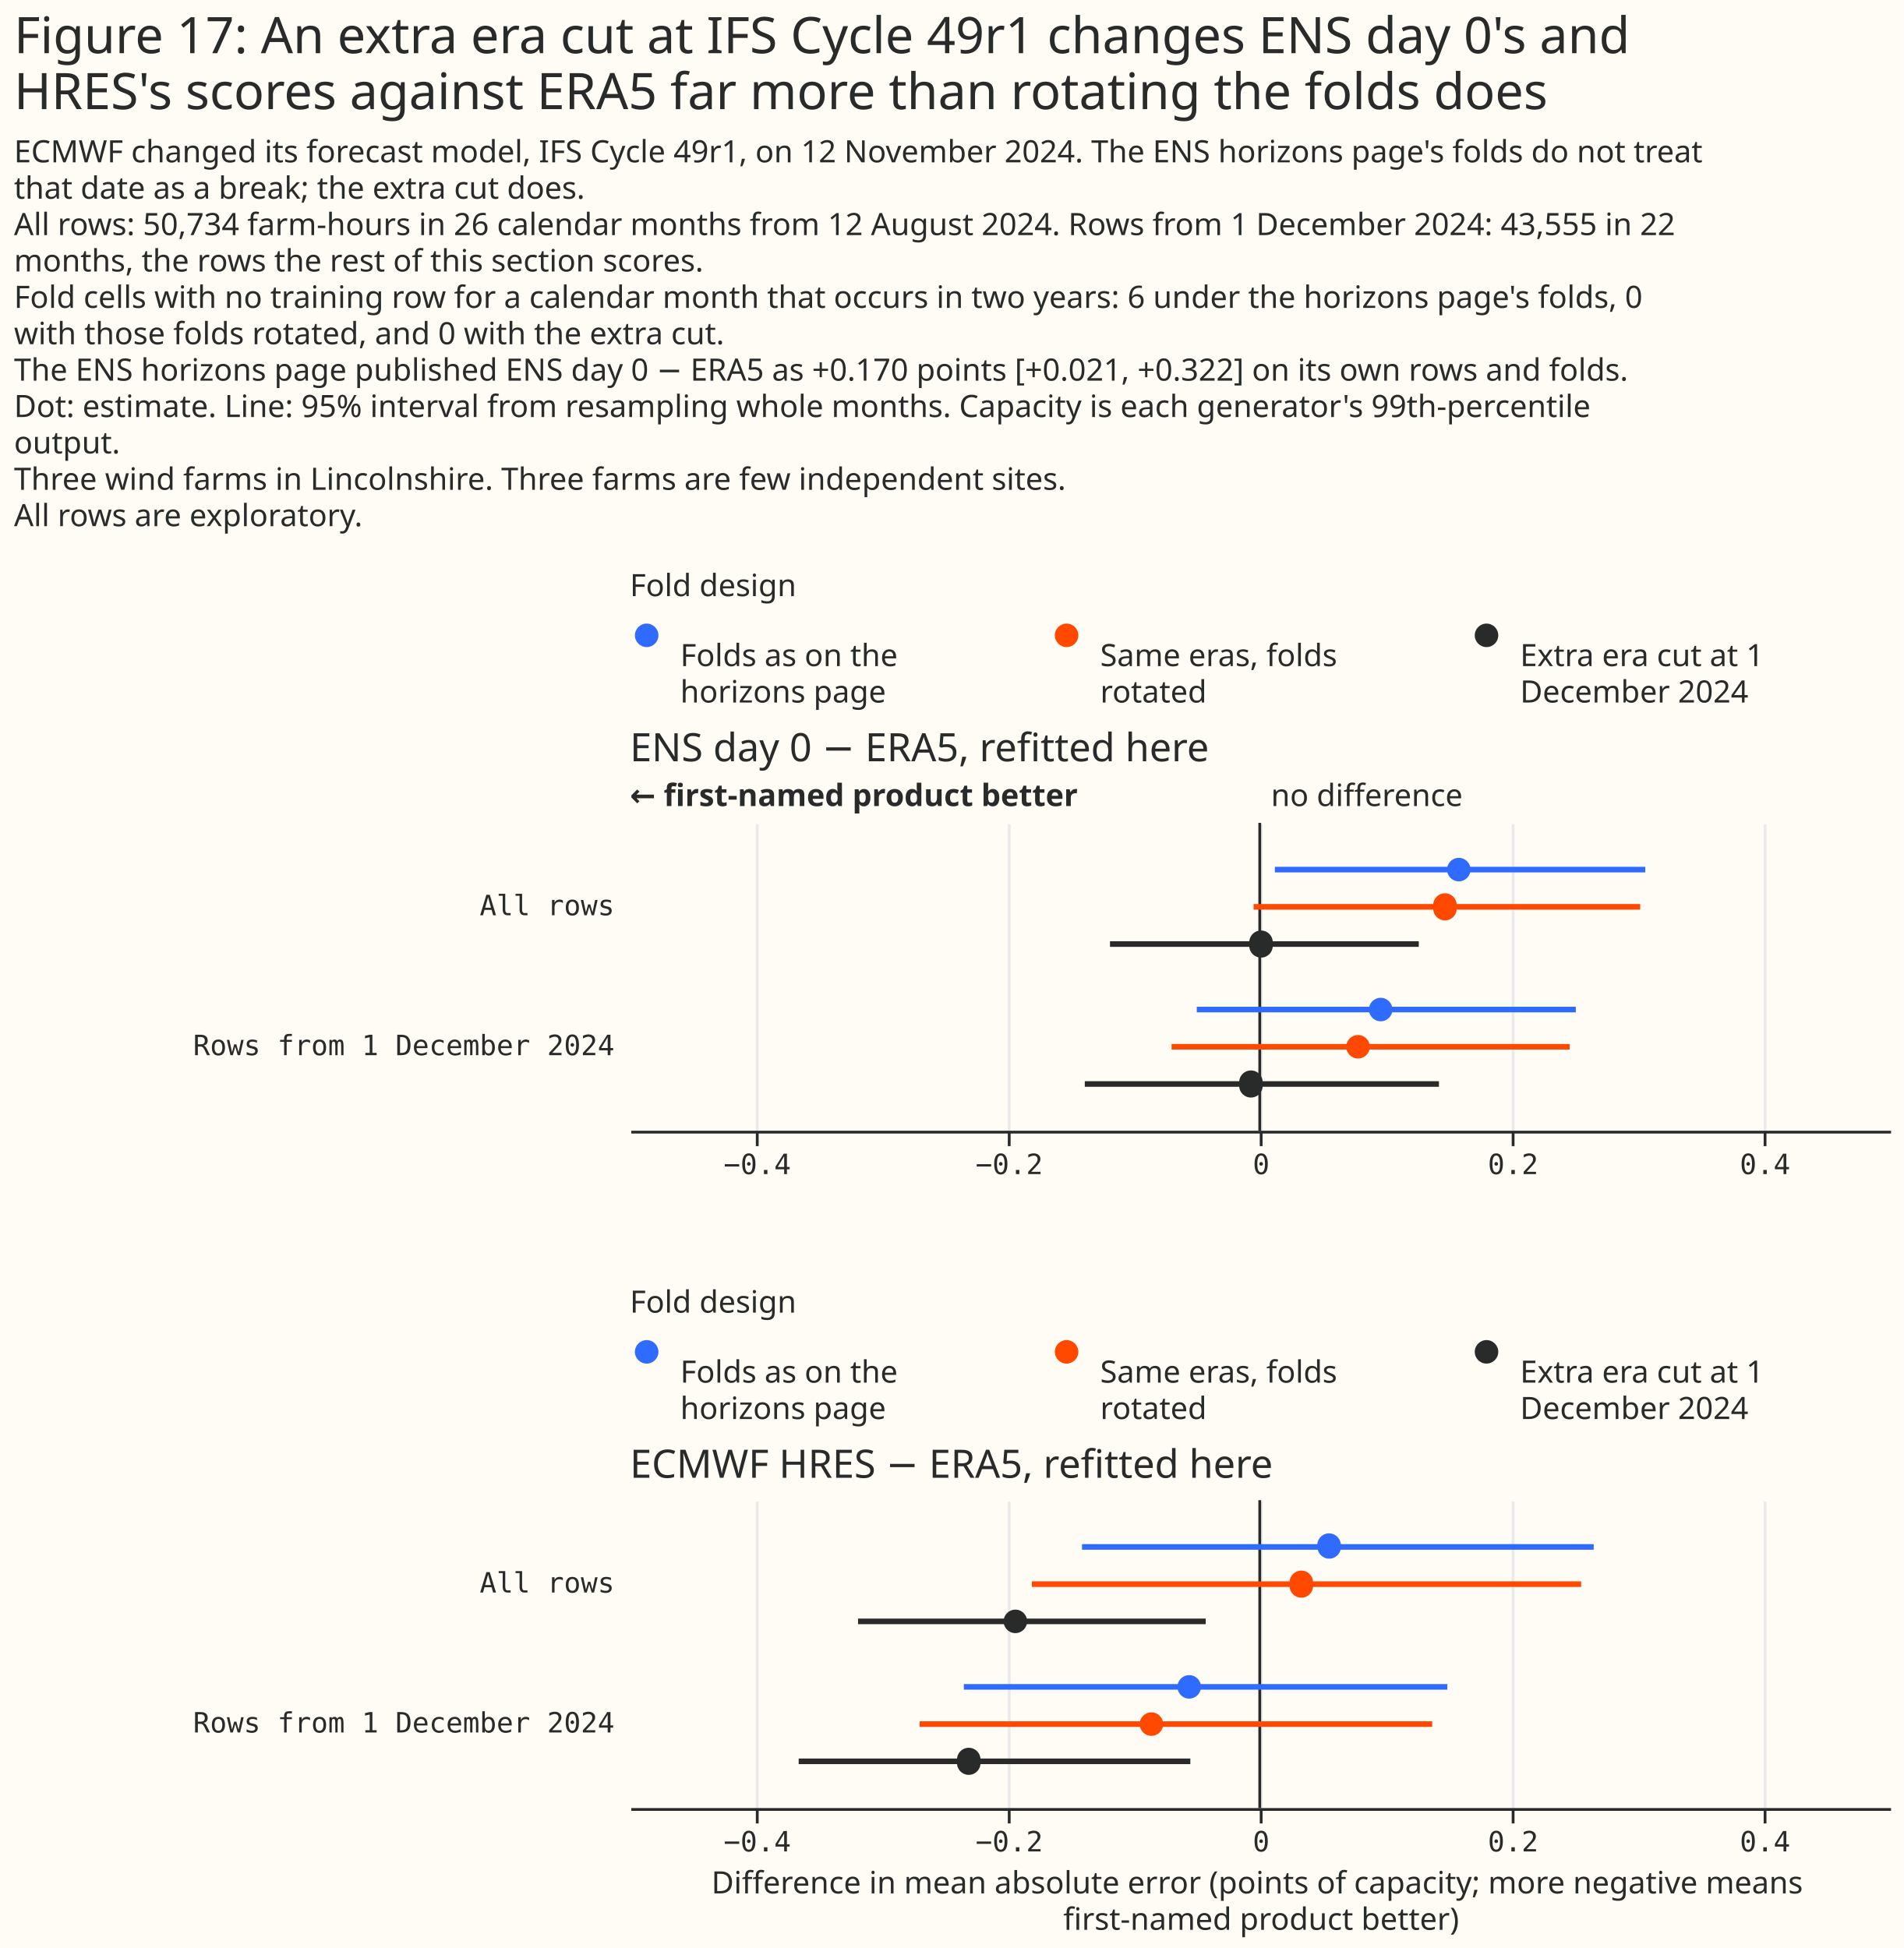
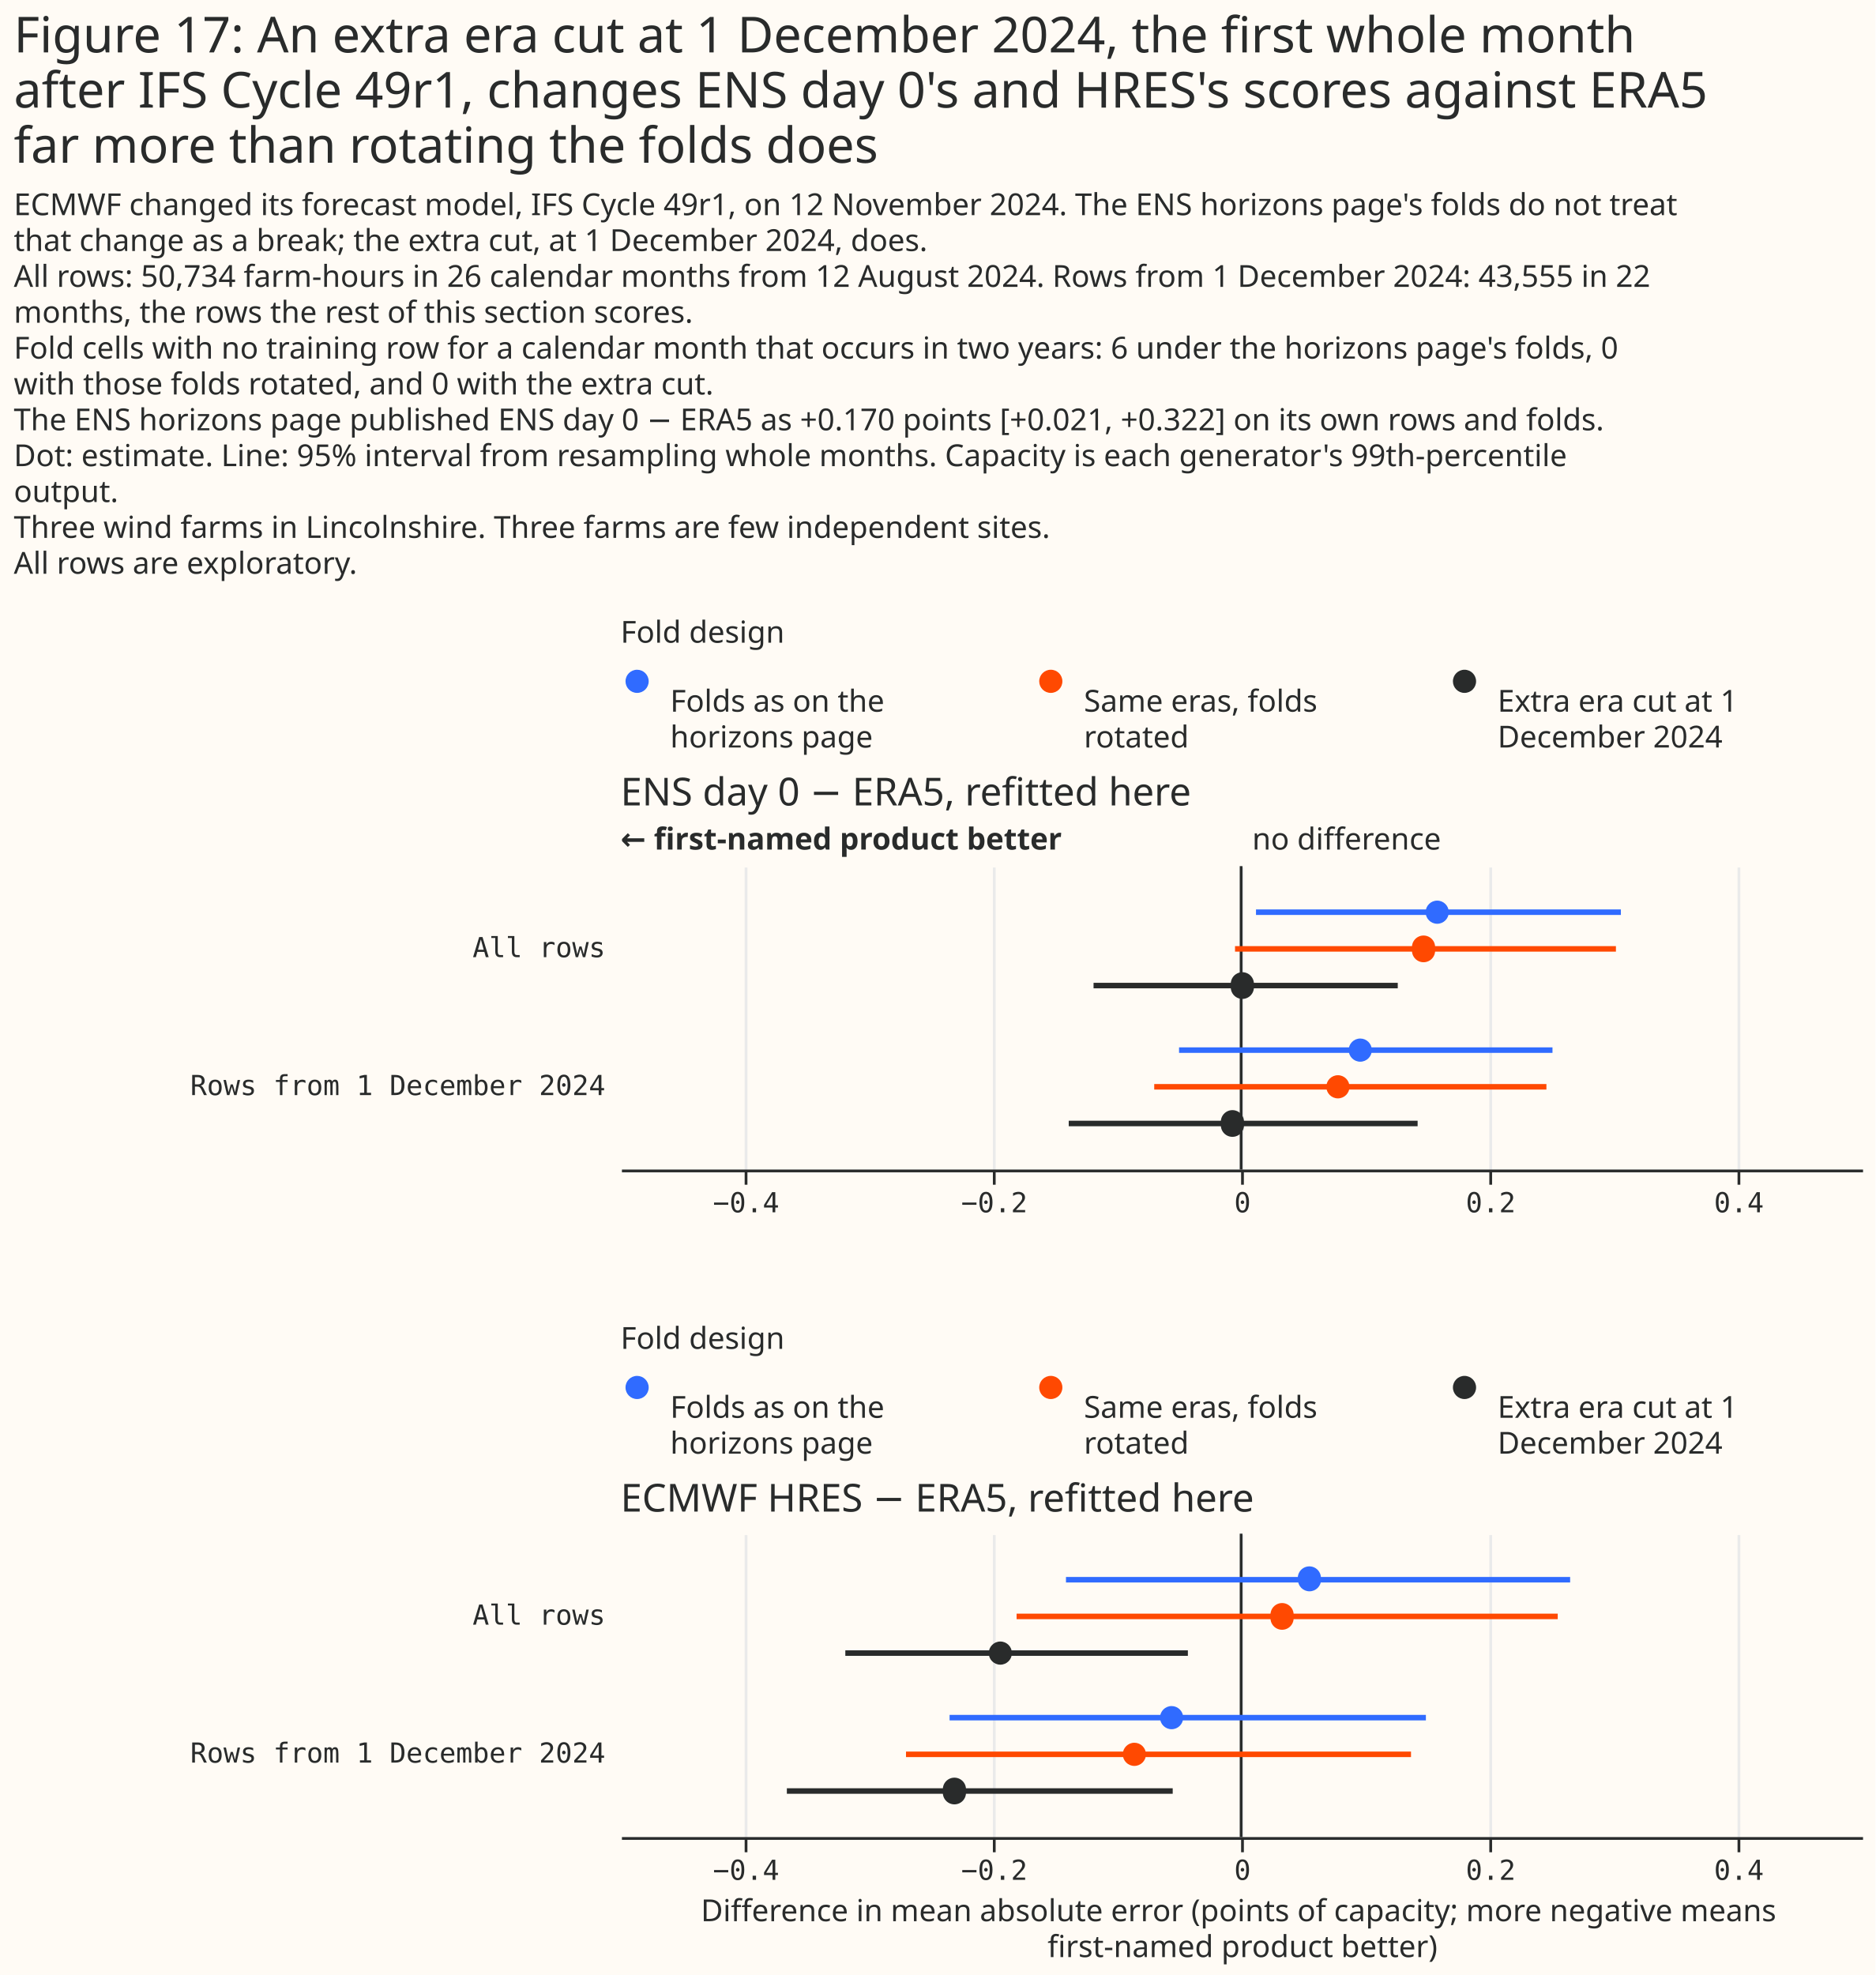
- <svg xmlns="http://www.w3.org/2000/svg" width="680" height="696" class="marks" viewBox="0 0 680 696">
-   <path fill="#fffbf5" d="M0 0h680v696H0z" />
+ <svg xmlns="http://www.w3.org/2000/svg" width="680" height="716" class="marks" viewBox="0 0 680 716">
+   <path fill="#fffbf5" d="M0 0h680v716H0z" />
  <g fill="none" stroke-miterlimit="10" aria-roledescription="group mark container" class="mark-group role-frame root">
-     <path d="M225 219h450z" aria-hidden="true" class="background" />
+     <path d="M225 239h450z" aria-hidden="true" class="background" />
    <g aria-roledescription="group mark container" class="mark-group role-scope concat_0_group">
      <g aria-roledescription="group mark container" class="mark-group role-scope concat_0_concat_0_group">
-         <path fill="#fffbf5" d="M225 219h450v29H225Z" aria-hidden="true" class="background" />
+         <path fill="#fffbf5" d="M225 239h450v29H225Z" aria-hidden="true" class="background" />
        <g aria-roledescription="symbol mark container" class="mark-symbol role-mark concat_0_concat_0_layer_0_marks">
-           <path fill="#306bff" d="M235.2 227a4.2 4.2 0 1 1-8.4 0 4.2 4.2 0 1 1 8.4 0" aria-label="x: 6; colour: #306BFF; shape: circle" aria-roledescription="point" />
-           <path fill="#ff4901" d="M385.2 227a4.2 4.2 0 1 1-8.4 0 4.2 4.2 0 1 1 8.4 0" aria-label="x: 156; colour: #FF4901; shape: circle" aria-roledescription="point" />
-           <path fill="#292b2b" d="M535.2 227a4.2 4.2 0 1 1-8.4 0 4.2 4.2 0 1 1 8.4 0" aria-label="x: 306; colour: #292B2B; shape: circle" aria-roledescription="point" />
+           <path fill="#306bff" d="M235.2 247a4.2 4.2 0 1 1-8.4 0 4.2 4.2 0 1 1 8.4 0" aria-label="x: 6; colour: #306BFF; shape: circle" aria-roledescription="point" />
+           <path fill="#ff4901" d="M385.2 247a4.2 4.2 0 1 1-8.4 0 4.2 4.2 0 1 1 8.4 0" aria-label="x: 156; colour: #FF4901; shape: circle" aria-roledescription="point" />
+           <path fill="#292b2b" d="M535.2 247a4.2 4.2 0 1 1-8.4 0 4.2 4.2 0 1 1 8.4 0" aria-label="x: 306; colour: #292B2B; shape: circle" aria-roledescription="point" />
        </g>
        <g fill="#292b2b" aria-roledescription="text mark container" class="mark-text role-mark concat_0_concat_0_layer_2_marks" font-family="Matter XH, DM Sans, sans-serif" font-size="11">
-           <text aria-label="x: 6; label: Folds as on the horizons page" aria-roledescription="text mark" transform="translate(243 238)">
+           <text aria-label="x: 6; label: Folds as on the horizons page" aria-roledescription="text mark" transform="translate(243 258)">
            <tspan>Folds as on the</tspan>
            <tspan x="0" dy="13">horizons page</tspan>
          </text>
-           <text aria-label="x: 156; label: Same eras, folds rotated" aria-roledescription="text mark" transform="translate(393 238)">
+           <text aria-label="x: 156; label: Same eras, folds rotated" aria-roledescription="text mark" transform="translate(393 258)">
            <tspan>Same eras, folds</tspan>
            <tspan x="0" dy="13">rotated</tspan>
          </text>
-           <text aria-label="x: 306; label: Extra era cut at 1 December 2024" aria-roledescription="text mark" transform="translate(543 238)">
+           <text aria-label="x: 306; label: Extra era cut at 1 December 2024" aria-roledescription="text mark" transform="translate(543 258)">
            <tspan>Extra era cut at 1</tspan>
            <tspan x="0" dy="13">December 2024</tspan>
          </text>
        </g>
        <g class="mark-group role-title">
-           <text fill="#292b2b" aria-label="Title text 'Fold design'" aria-roledescription="title" class="mark-text role-title-text" font-family="Matter XH, DM Sans, sans-serif" font-size="11" pointer-events="none" transform="translate(225 213)">Fold design</text>
+           <text fill="#292b2b" aria-label="Title text 'Fold design'" aria-roledescription="title" class="mark-text role-title-text" font-family="Matter XH, DM Sans, sans-serif" font-size="11" pointer-events="none" transform="translate(225 233)">Fold design</text>
        </g>
      </g>
      <g aria-roledescription="group mark container" class="mark-group role-scope concat_0_concat_1_group">
-         <path fill="#fffbf5" d="M225 294h450v110H225Z" aria-hidden="true" class="background" />
+         <path fill="#fffbf5" d="M225 314h450v110H225Z" aria-hidden="true" class="background" />
        <g aria-hidden="true" class="mark-group role-axis">
-           <path stroke="#eaeaea" d="M270.5 404.5v-110m90 110v-110m90 110v-110m90 110v-110m90 110v-110" class="mark-rule role-axis-grid" pointer-events="none" />
+           <path stroke="#eaeaea" d="M270.5 424.5v-110m90 110v-110m90 110v-110m90 110v-110m90 110v-110" class="mark-rule role-axis-grid" pointer-events="none" />
        </g>
        <g aria-label="X-axis for a linear scale with values from −0.5 to 0.5" aria-roledescription="axis" class="mark-group role-axis" pointer-events="none">
-           <path stroke="#292b2b" d="M270.5 404.5v5m90-5v5m90-5v5m90-5v5m90-5v5" class="mark-rule role-axis-tick" />
+           <path stroke="#292b2b" d="M270.5 424.5v5m90-5v5m90-5v5m90-5v5m90-5v5" class="mark-rule role-axis-tick" />
          <g fill="#292b2b" class="mark-text role-axis-label" font-family="Matter Semi Mono, Roboto Mono, monospace" font-size="10" text-anchor="middle">
-             <text transform="translate(270.5 419.5)">−0.4</text>
-             <text transform="translate(360.5 419.5)">−0.2</text>
-             <text transform="translate(450.5 419.5)">0</text>
-             <text transform="translate(540.5 419.5)">0.2</text>
-             <text transform="translate(630.5 419.5)">0.4</text>
+             <text transform="translate(270.5 439.5)">−0.4</text>
+             <text transform="translate(360.5 439.5)">−0.2</text>
+             <text transform="translate(450.5 439.5)">0</text>
+             <text transform="translate(540.5 439.5)">0.2</text>
+             <text transform="translate(630.5 439.5)">0.4</text>
          </g>
-           <path stroke="#292b2b" d="M225.5 404.5h450" class="mark-rule role-axis-domain" />
+           <path stroke="#292b2b" d="M225.5 424.5h450" class="mark-rule role-axis-domain" />
        </g>
        <g aria-label="Y-axis for a discrete scale with 2 values: All rows, Rows from 1 December 2024" aria-roledescription="axis" class="mark-group role-axis">
          <g fill="#292b2b" class="mark-text role-axis-label" font-family="Matter Semi Mono, Roboto Mono, monospace" font-size="10" pointer-events="none" text-anchor="end">
-             <text transform="translate(219.5 327)">All rows</text>
-             <text transform="translate(219.5 377)">Rows from 1 December 2024</text>
+             <text transform="translate(219.5 347)">All rows</text>
+             <text transform="translate(219.5 397)">Rows from 1 December 2024</text>
          </g>
        </g>
        <g aria-roledescription="rule mark container" class="mark-rule role-mark concat_0_concat_1_layer_0_marks">
-           <path stroke="#292b2b" d="M450 294v110" aria-label="x: 0" aria-roledescription="rule mark" />
+           <path stroke="#292b2b" d="M450 314v110" aria-label="x: 0" aria-roledescription="rule mark" />
        </g>
        <g aria-roledescription="text mark container" class="mark-text role-mark concat_0_concat_1_layer_1_marks">
-           <text fill="#292b2b" aria-label="x: 0" aria-roledescription="text mark" font-family="Matter XH, DM Sans, sans-serif" font-size="11" transform="translate(454 288)">no difference</text>
+           <text fill="#292b2b" aria-label="x: 0" aria-roledescription="text mark" font-family="Matter XH, DM Sans, sans-serif" font-size="11" transform="translate(454 308)">no difference</text>
        </g>
        <g aria-roledescription="text mark container" class="mark-text role-mark concat_0_concat_1_layer_2_marks">
-           <text fill="#292b2b" aria-label="x: −0.5" aria-roledescription="text mark" font-family="Matter XH, DM Sans, sans-serif" font-size="11" font-weight="bold" transform="translate(225 288)">← first-named product better</text>
+           <text fill="#292b2b" aria-label="x: −0.5" aria-roledescription="text mark" font-family="Matter XH, DM Sans, sans-serif" font-size="11" font-weight="bold" transform="translate(225 308)">← first-named product better</text>
        </g>
-         <g stroke-width="2" aria-hidden="true" class="mark-rule role-mark concat_0_concat_1_layer_3_marks" clip-path="url(#a)" transform="translate(225 294)">
+         <g stroke-width="2" aria-hidden="true" class="mark-rule role-mark concat_0_concat_1_layer_3_marks" clip-path="url(#a)" transform="translate(225 314)">
          <path stroke="#306bff" d="M230.4 16.7h132.3" />
          <path stroke="#ff4901" d="M222.8 30h138.1" />
          <path stroke="#292b2b" d="M171.5 43.3h110.3" />
          <path stroke="#306bff" d="M202.5 66.7h135.4" />
          <path stroke="#ff4901" d="M193.5 80h142.2" />
          <path stroke="#292b2b" d="M162.5 93.3H289" />
        </g>
-         <g aria-hidden="true" class="mark-symbol role-mark concat_0_concat_1_layer_4_marks" clip-path="url(#b)" transform="translate(225 294)">
+         <g aria-hidden="true" class="mark-symbol role-mark concat_0_concat_1_layer_4_marks" clip-path="url(#b)" transform="translate(225 314)">
          <path fill="#306bff" d="M300.3 16.7a4.2 4.2 0 1 1-8.4 0 4.2 4.2 0 1 1 8.4 0" />
          <path fill="#ff4901" d="M295.3 30a4.2 4.2 0 1 1-8.3 0 4.2 4.2 0 1 1 8.3 0" />
          <path fill="#292b2b" d="M229.6 43.3a4.2 4.2 0 1 1-8.3 0 4.2 4.2 0 1 1 8.3 0" />
          <path fill="#306bff" d="M272.4 66.7a4.2 4.2 0 1 1-8.4 0 4.2 4.2 0 1 1 8.4 0" />
          <path fill="#ff4901" d="M264.3 80a4.2 4.2 0 1 1-8.4 0 4.2 4.2 0 1 1 8.4 0" />
          <path fill="#292b2b" d="M226 93.3a4.2 4.2 0 1 1-8.3 0 4.2 4.2 0 1 1 8.3 0" />
        </g>
        <g class="mark-group role-title">
-           <text fill="#292b2b" aria-label="Title text 'ENS day 0 − ERA5, refitted here'" aria-roledescription="title" class="mark-text role-title-text" font-family="Matter XH, DM Sans, sans-serif" font-size="14" pointer-events="none" transform="translate(225 272)">ENS day 0 − ERA5, refitted here</text>
+           <text fill="#292b2b" aria-label="Title text 'ENS day 0 − ERA5, refitted here'" aria-roledescription="title" class="mark-text role-title-text" font-family="Matter XH, DM Sans, sans-serif" font-size="14" pointer-events="none" transform="translate(225 292)">ENS day 0 − ERA5, refitted here</text>
        </g>
      </g>
    </g>
    <g aria-roledescription="group mark container" class="mark-group role-scope concat_1_group">
      <g aria-roledescription="group mark container" class="mark-group role-scope concat_1_concat_0_group">
-         <path fill="#fffbf5" d="M225 475h450v29H225Z" aria-hidden="true" class="background" />
+         <path fill="#fffbf5" d="M225 495h450v29H225Z" aria-hidden="true" class="background" />
        <g aria-roledescription="symbol mark container" class="mark-symbol role-mark concat_1_concat_0_layer_0_marks">
-           <path fill="#306bff" d="M235.2 483a4.2 4.2 0 1 1-8.4 0 4.2 4.2 0 1 1 8.4 0" aria-label="x: 6; colour: #306BFF; shape: circle" aria-roledescription="point" />
-           <path fill="#ff4901" d="M385.2 483a4.2 4.2 0 1 1-8.4 0 4.2 4.2 0 1 1 8.4 0" aria-label="x: 156; colour: #FF4901; shape: circle" aria-roledescription="point" />
-           <path fill="#292b2b" d="M535.2 483a4.2 4.2 0 1 1-8.4 0 4.2 4.2 0 1 1 8.4 0" aria-label="x: 306; colour: #292B2B; shape: circle" aria-roledescription="point" />
+           <path fill="#306bff" d="M235.2 503a4.2 4.2 0 1 1-8.4 0 4.2 4.2 0 1 1 8.4 0" aria-label="x: 6; colour: #306BFF; shape: circle" aria-roledescription="point" />
+           <path fill="#ff4901" d="M385.2 503a4.2 4.2 0 1 1-8.4 0 4.2 4.2 0 1 1 8.4 0" aria-label="x: 156; colour: #FF4901; shape: circle" aria-roledescription="point" />
+           <path fill="#292b2b" d="M535.2 503a4.2 4.2 0 1 1-8.4 0 4.2 4.2 0 1 1 8.4 0" aria-label="x: 306; colour: #292B2B; shape: circle" aria-roledescription="point" />
        </g>
        <g fill="#292b2b" aria-roledescription="text mark container" class="mark-text role-mark concat_1_concat_0_layer_2_marks" font-family="Matter XH, DM Sans, sans-serif" font-size="11">
-           <text aria-label="x: 6; label: Folds as on the horizons page" aria-roledescription="text mark" transform="translate(243 494)">
+           <text aria-label="x: 6; label: Folds as on the horizons page" aria-roledescription="text mark" transform="translate(243 514)">
            <tspan>Folds as on the</tspan>
            <tspan x="0" dy="13">horizons page</tspan>
          </text>
-           <text aria-label="x: 156; label: Same eras, folds rotated" aria-roledescription="text mark" transform="translate(393 494)">
+           <text aria-label="x: 156; label: Same eras, folds rotated" aria-roledescription="text mark" transform="translate(393 514)">
            <tspan>Same eras, folds</tspan>
            <tspan x="0" dy="13">rotated</tspan>
          </text>
-           <text aria-label="x: 306; label: Extra era cut at 1 December 2024" aria-roledescription="text mark" transform="translate(543 494)">
+           <text aria-label="x: 306; label: Extra era cut at 1 December 2024" aria-roledescription="text mark" transform="translate(543 514)">
            <tspan>Extra era cut at 1</tspan>
            <tspan x="0" dy="13">December 2024</tspan>
          </text>
        </g>
        <g class="mark-group role-title">
-           <text fill="#292b2b" aria-label="Title text 'Fold design'" aria-roledescription="title" class="mark-text role-title-text" font-family="Matter XH, DM Sans, sans-serif" font-size="11" pointer-events="none" transform="translate(225 469)">Fold design</text>
+           <text fill="#292b2b" aria-label="Title text 'Fold design'" aria-roledescription="title" class="mark-text role-title-text" font-family="Matter XH, DM Sans, sans-serif" font-size="11" pointer-events="none" transform="translate(225 489)">Fold design</text>
        </g>
      </g>
      <g aria-roledescription="group mark container" class="mark-group role-scope concat_1_concat_1_group">
-         <path fill="#fffbf5" d="M225 536h450v110H225Z" aria-hidden="true" class="background" />
+         <path fill="#fffbf5" d="M225 556h450v110H225Z" aria-hidden="true" class="background" />
        <g aria-hidden="true" class="mark-group role-axis">
-           <path stroke="#eaeaea" d="M270.5 646.5v-110m90 110v-110m90 110v-110m90 110v-110m90 110v-110" class="mark-rule role-axis-grid" pointer-events="none" />
+           <path stroke="#eaeaea" d="M270.5 666.5v-110m90 110v-110m90 110v-110m90 110v-110m90 110v-110" class="mark-rule role-axis-grid" pointer-events="none" />
        </g>
        <g aria-label="X-axis titled 'Difference in mean absolute error (points of capacity; more negative means first-named product better)' for a linear scale with values from −0.5 to 0.5" aria-roledescription="axis" class="mark-group role-axis" pointer-events="none">
-           <path stroke="#292b2b" d="M270.5 646.5v5m90-5v5m90-5v5m90-5v5m90-5v5" class="mark-rule role-axis-tick" />
+           <path stroke="#292b2b" d="M270.5 666.5v5m90-5v5m90-5v5m90-5v5m90-5v5" class="mark-rule role-axis-tick" />
          <g fill="#292b2b" class="mark-text role-axis-label" font-family="Matter Semi Mono, Roboto Mono, monospace" font-size="10" text-anchor="middle">
-             <text transform="translate(270.5 661.5)">−0.4</text>
-             <text transform="translate(360.5 661.5)">−0.2</text>
-             <text transform="translate(450.5 661.5)">0</text>
-             <text transform="translate(540.5 661.5)">0.2</text>
-             <text transform="translate(630.5 661.5)">0.4</text>
+             <text transform="translate(270.5 681.5)">−0.4</text>
+             <text transform="translate(360.5 681.5)">−0.2</text>
+             <text transform="translate(450.5 681.5)">0</text>
+             <text transform="translate(540.5 681.5)">0.2</text>
+             <text transform="translate(630.5 681.5)">0.4</text>
          </g>
-           <path stroke="#292b2b" d="M225.5 646.5h450" class="mark-rule role-axis-domain" />
-           <text fill="#292b2b" class="mark-text role-axis-title" font-family="Matter XH, DM Sans, sans-serif" font-size="11" text-anchor="middle" transform="translate(450.5 676.5)">
+           <path stroke="#292b2b" d="M225.5 666.5h450" class="mark-rule role-axis-domain" />
+           <text fill="#292b2b" class="mark-text role-axis-title" font-family="Matter XH, DM Sans, sans-serif" font-size="11" text-anchor="middle" transform="translate(450.5 696.5)">
            <tspan>Difference in mean absolute error (points of capacity; more negative means</tspan>
            <tspan x="0" dy="13">first-named product better)</tspan>
          </text>
        </g>
        <g aria-label="Y-axis for a discrete scale with 2 values: All rows, Rows from 1 December 2024" aria-roledescription="axis" class="mark-group role-axis">
          <g fill="#292b2b" class="mark-text role-axis-label" font-family="Matter Semi Mono, Roboto Mono, monospace" font-size="10" pointer-events="none" text-anchor="end">
-             <text transform="translate(219.5 569)">All rows</text>
-             <text transform="translate(219.5 619)">Rows from 1 December 2024</text>
+             <text transform="translate(219.5 589)">All rows</text>
+             <text transform="translate(219.5 639)">Rows from 1 December 2024</text>
          </g>
        </g>
        <g aria-roledescription="rule mark container" class="mark-rule role-mark concat_1_concat_1_layer_0_marks">
-           <path stroke="#292b2b" d="M450 536v110" aria-label="x: 0" aria-roledescription="rule mark" />
+           <path stroke="#292b2b" d="M450 556v110" aria-label="x: 0" aria-roledescription="rule mark" />
        </g>
-         <g stroke-width="2" aria-hidden="true" class="mark-rule role-mark concat_1_concat_1_layer_1_marks" clip-path="url(#c)" transform="translate(225 536)">
+         <g stroke-width="2" aria-hidden="true" class="mark-rule role-mark concat_1_concat_1_layer_1_marks" clip-path="url(#c)" transform="translate(225 556)">
          <path stroke="#306bff" d="M161.5 16.7h182.8" />
          <path stroke="#ff4901" d="M143.6 30h196.2" />
          <path stroke="#292b2b" d="M81.5 43.3h124.2" />
          <path stroke="#306bff" d="M119.3 66.7H292" />
          <path stroke="#ff4901" d="M103.5 80h183.1" />
          <path stroke="#292b2b" d="M60.3 93.3h139.9" />
        </g>
-         <g aria-hidden="true" class="mark-symbol role-mark concat_1_concat_1_layer_2_marks" clip-path="url(#d)" transform="translate(225 536)">
+         <g aria-hidden="true" class="mark-symbol role-mark concat_1_concat_1_layer_2_marks" clip-path="url(#d)" transform="translate(225 556)">
          <path fill="#306bff" d="M254 16.7a4.2 4.2 0 1 1-8.4 0 4.2 4.2 0 1 1 8.3 0" />
          <path fill="#ff4901" d="M244 30a4.2 4.2 0 1 1-8.3 0 4.2 4.2 0 1 1 8.3 0" />
          <path fill="#292b2b" d="M141.9 43.3a4.2 4.2 0 1 1-8.4 0 4.2 4.2 0 1 1 8.4 0" />
          <path fill="#306bff" d="M204 66.7a4.2 4.2 0 1 1-8.4 0 4.2 4.2 0 1 1 8.4 0" />
          <path fill="#ff4901" d="M190.5 80a4.2 4.2 0 1 1-8.4 0 4.2 4.2 0 1 1 8.4 0" />
          <path fill="#292b2b" d="M125.2 93.3a4.2 4.2 0 1 1-8.3 0 4.2 4.2 0 1 1 8.3 0" />
        </g>
        <g class="mark-group role-title">
-           <text fill="#292b2b" aria-label="Title text 'ECMWF HRES − ERA5, refitted here'" aria-roledescription="title" class="mark-text role-title-text" font-family="Matter XH, DM Sans, sans-serif" font-size="14" pointer-events="none" transform="translate(225 528)">ECMWF HRES − ERA5, refitted here</text>
+           <text fill="#292b2b" aria-label="Title text 'ECMWF HRES − ERA5, refitted here'" aria-roledescription="title" class="mark-text role-title-text" font-family="Matter XH, DM Sans, sans-serif" font-size="14" pointer-events="none" transform="translate(225 548)">ECMWF HRES − ERA5, refitted here</text>
        </g>
      </g>
    </g>
    <g fill="#292b2b" class="mark-group role-title" font-family="Matter XH, DM Sans, sans-serif" pointer-events="none">
-       <text aria-label="Title text 'Figure 17: An extra era cut at IFS Cycle 49r1 changes ENS day 0's and HRES's scores against ERA5 far more than rotating the folds does'" aria-roledescription="title" class="mark-text role-title-text" font-size="18" transform="translate(5 19)">
-         <tspan>Figure 17: An extra era cut at IFS Cycle 49r1 changes ENS day 0's and</tspan>
-         <tspan x="0" dy="20">HRES's scores against ERA5 far more than rotating the folds does</tspan>
+       <text aria-label="Title text 'Figure 17: An extra era cut at 1 December 2024, the first whole month after IFS Cycle 49r1, changes ENS day 0's and HRES's scores against ERA5 far more than rotating the folds does'" aria-roledescription="title" class="mark-text role-title-text" font-size="18" transform="translate(5 19)">
+         <tspan>Figure 17: An extra era cut at 1 December 2024, the first whole month</tspan>
+         <tspan x="0" dy="20">after IFS Cycle 49r1, changes ENS day 0's and HRES's scores against ERA5</tspan>
+         <tspan x="0" dy="20">far more than rotating the folds does</tspan>
      </text>
-       <text aria-label="Subtitle text 'ECMWF changed its forecast model, IFS Cycle 49r1, on 12 November 2024. The ENS horizons page's folds do not treat that date as a break; the extra cut does. All rows: 50,734 farm-hours in 26 calendar months from 12 August 2024. Rows from 1 December 2024: 43,555 in 22 months, the rows the rest of this section scores. Fold cells with no training row for a calendar month that occurs in two years: 6 under the horizons page's folds, 0 with those folds rotated, and 0 with the extra cut. The ENS horizons page published ENS day 0 − ERA5 as +0.170 points [+0.021, +0.322] on its own rows and folds. Dot: estimate. Line: 95% interval from resampling whole months. Capacity is each generator's 99th-percentile output. Three wind farms in Lincolnshire. Three farms are few independent sites. All rows are exploratory.'" aria-roledescription="subtitle" class="mark-text role-title-subtitle" font-size="11" transform="translate(5 58)">
+       <text aria-label="Subtitle text 'ECMWF changed its forecast model, IFS Cycle 49r1, on 12 November 2024. The ENS horizons page's folds do not treat that change as a break; the extra cut, at 1 December 2024, does. All rows: 50,734 farm-hours in 26 calendar months from 12 August 2024. Rows from 1 December 2024: 43,555 in 22 months, the rows the rest of this section scores. Fold cells with no training row for a calendar month that occurs in two years: 6 under the horizons page's folds, 0 with those folds rotated, and 0 with the extra cut. The ENS horizons page published ENS day 0 − ERA5 as +0.170 points [+0.021, +0.322] on its own rows and folds. Dot: estimate. Line: 95% interval from resampling whole months. Capacity is each generator's 99th-percentile output. Three wind farms in Lincolnshire. Three farms are few independent sites. All rows are exploratory.'" aria-roledescription="subtitle" class="mark-text role-title-subtitle" font-size="11" transform="translate(5 78)">
        <tspan>ECMWF changed its forecast model, IFS Cycle 49r1, on 12 November 2024. The ENS horizons page's folds do not treat</tspan>
-         <tspan x="0" dy="13">that date as a break; the extra cut does.</tspan>
+         <tspan x="0" dy="13">that change as a break; the extra cut, at 1 December 2024, does.</tspan>
        <tspan x="0" dy="13">All rows: 50,734 farm-hours in 26 calendar months from 12 August 2024. Rows from 1 December 2024: 43,555 in 22</tspan>
        <tspan x="0" dy="13">months, the rows the rest of this section scores.</tspan>
        <tspan x="0" dy="13">Fold cells with no training row for a calendar month that occurs in two years: 6 under the horizons page's folds, 0</tspan>
        <tspan x="0" dy="13">with those folds rotated, and 0 with the extra cut.</tspan>
        <tspan x="0" dy="13">The ENS horizons page published ENS day 0 − ERA5 as +0.170 points [+0.021, +0.322] on its own rows and folds.</tspan>
        <tspan x="0" dy="13">Dot: estimate. Line: 95% interval from resampling whole months. Capacity is each generator's 99th-percentile</tspan>
        <tspan x="0" dy="13">output.</tspan>
        <tspan x="0" dy="13">Three wind farms in Lincolnshire. Three farms are few independent sites.</tspan>
        <tspan x="0" dy="13">All rows are exploratory.</tspan>
      </text>
    </g>
  </g>
  <defs>
    <clipPath id="a">
      <path d="M0 0h450v110H0z" />
    </clipPath>
    <clipPath id="b">
      <path d="M0 0h450v110H0z" />
    </clipPath>
    <clipPath id="c">
      <path d="M0 0h450v110H0z" />
    </clipPath>
    <clipPath id="d">
      <path d="M0 0h450v110H0z" />
    </clipPath>
  </defs>
</svg>
